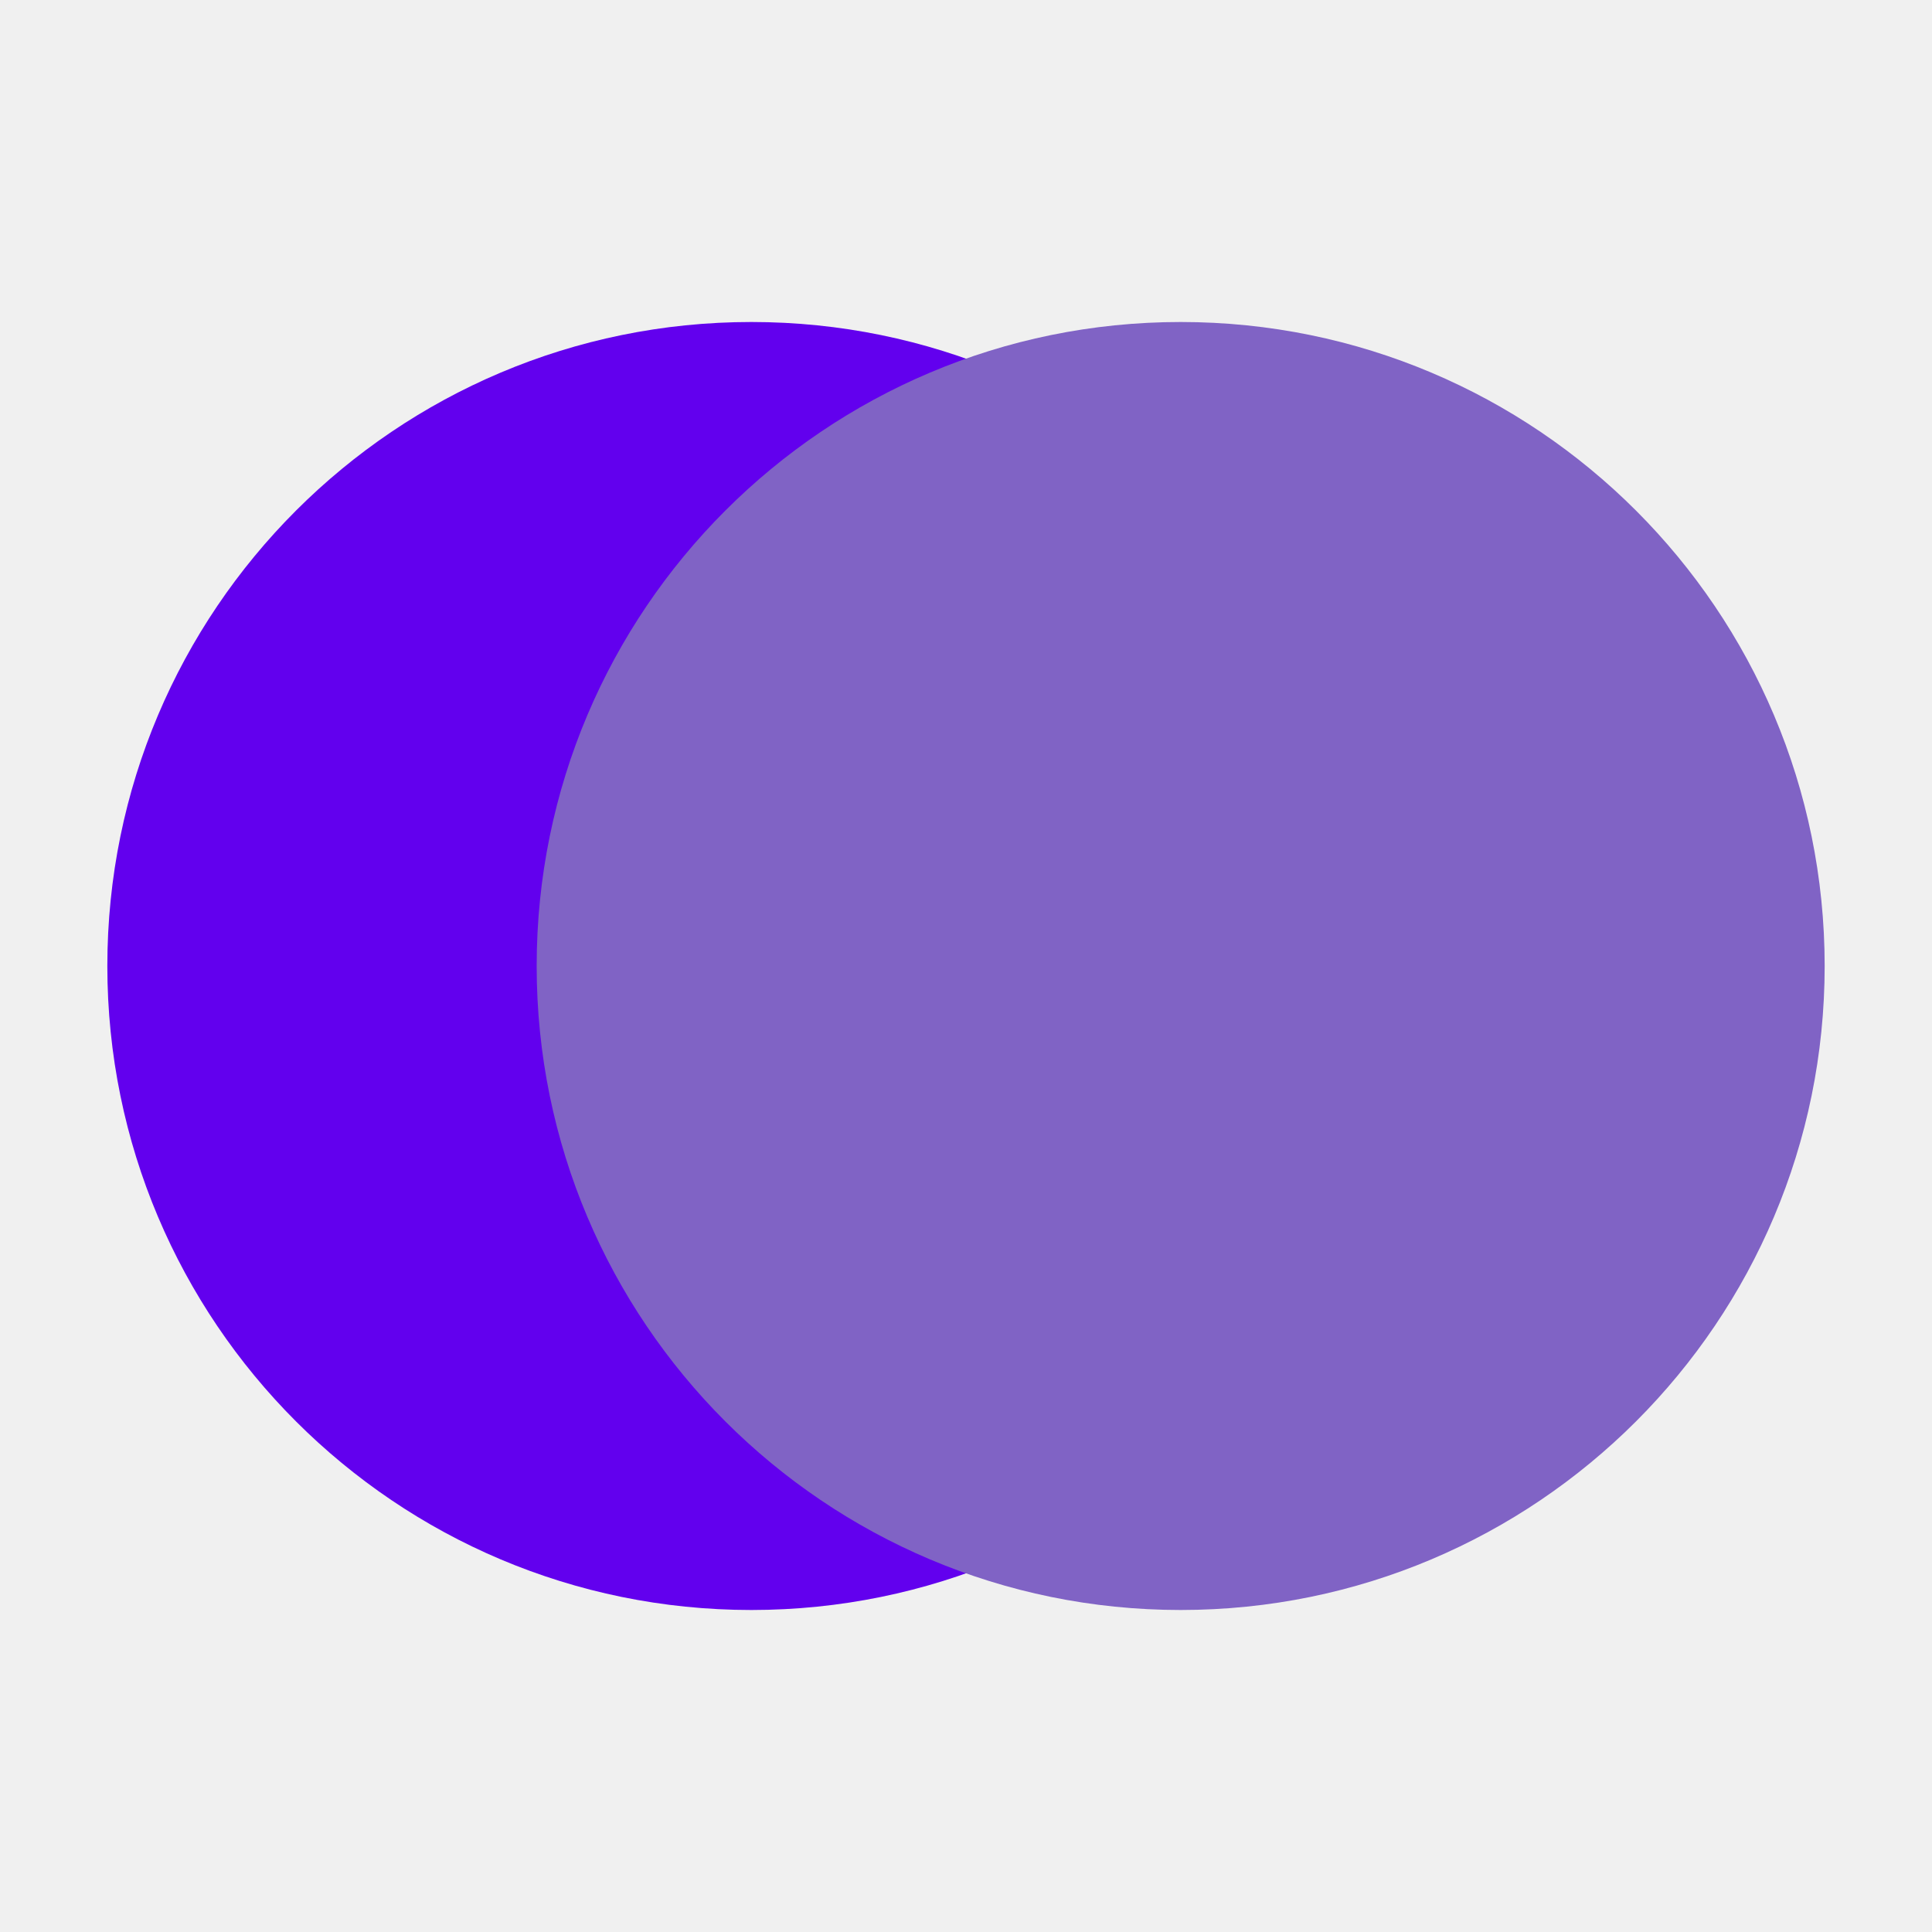
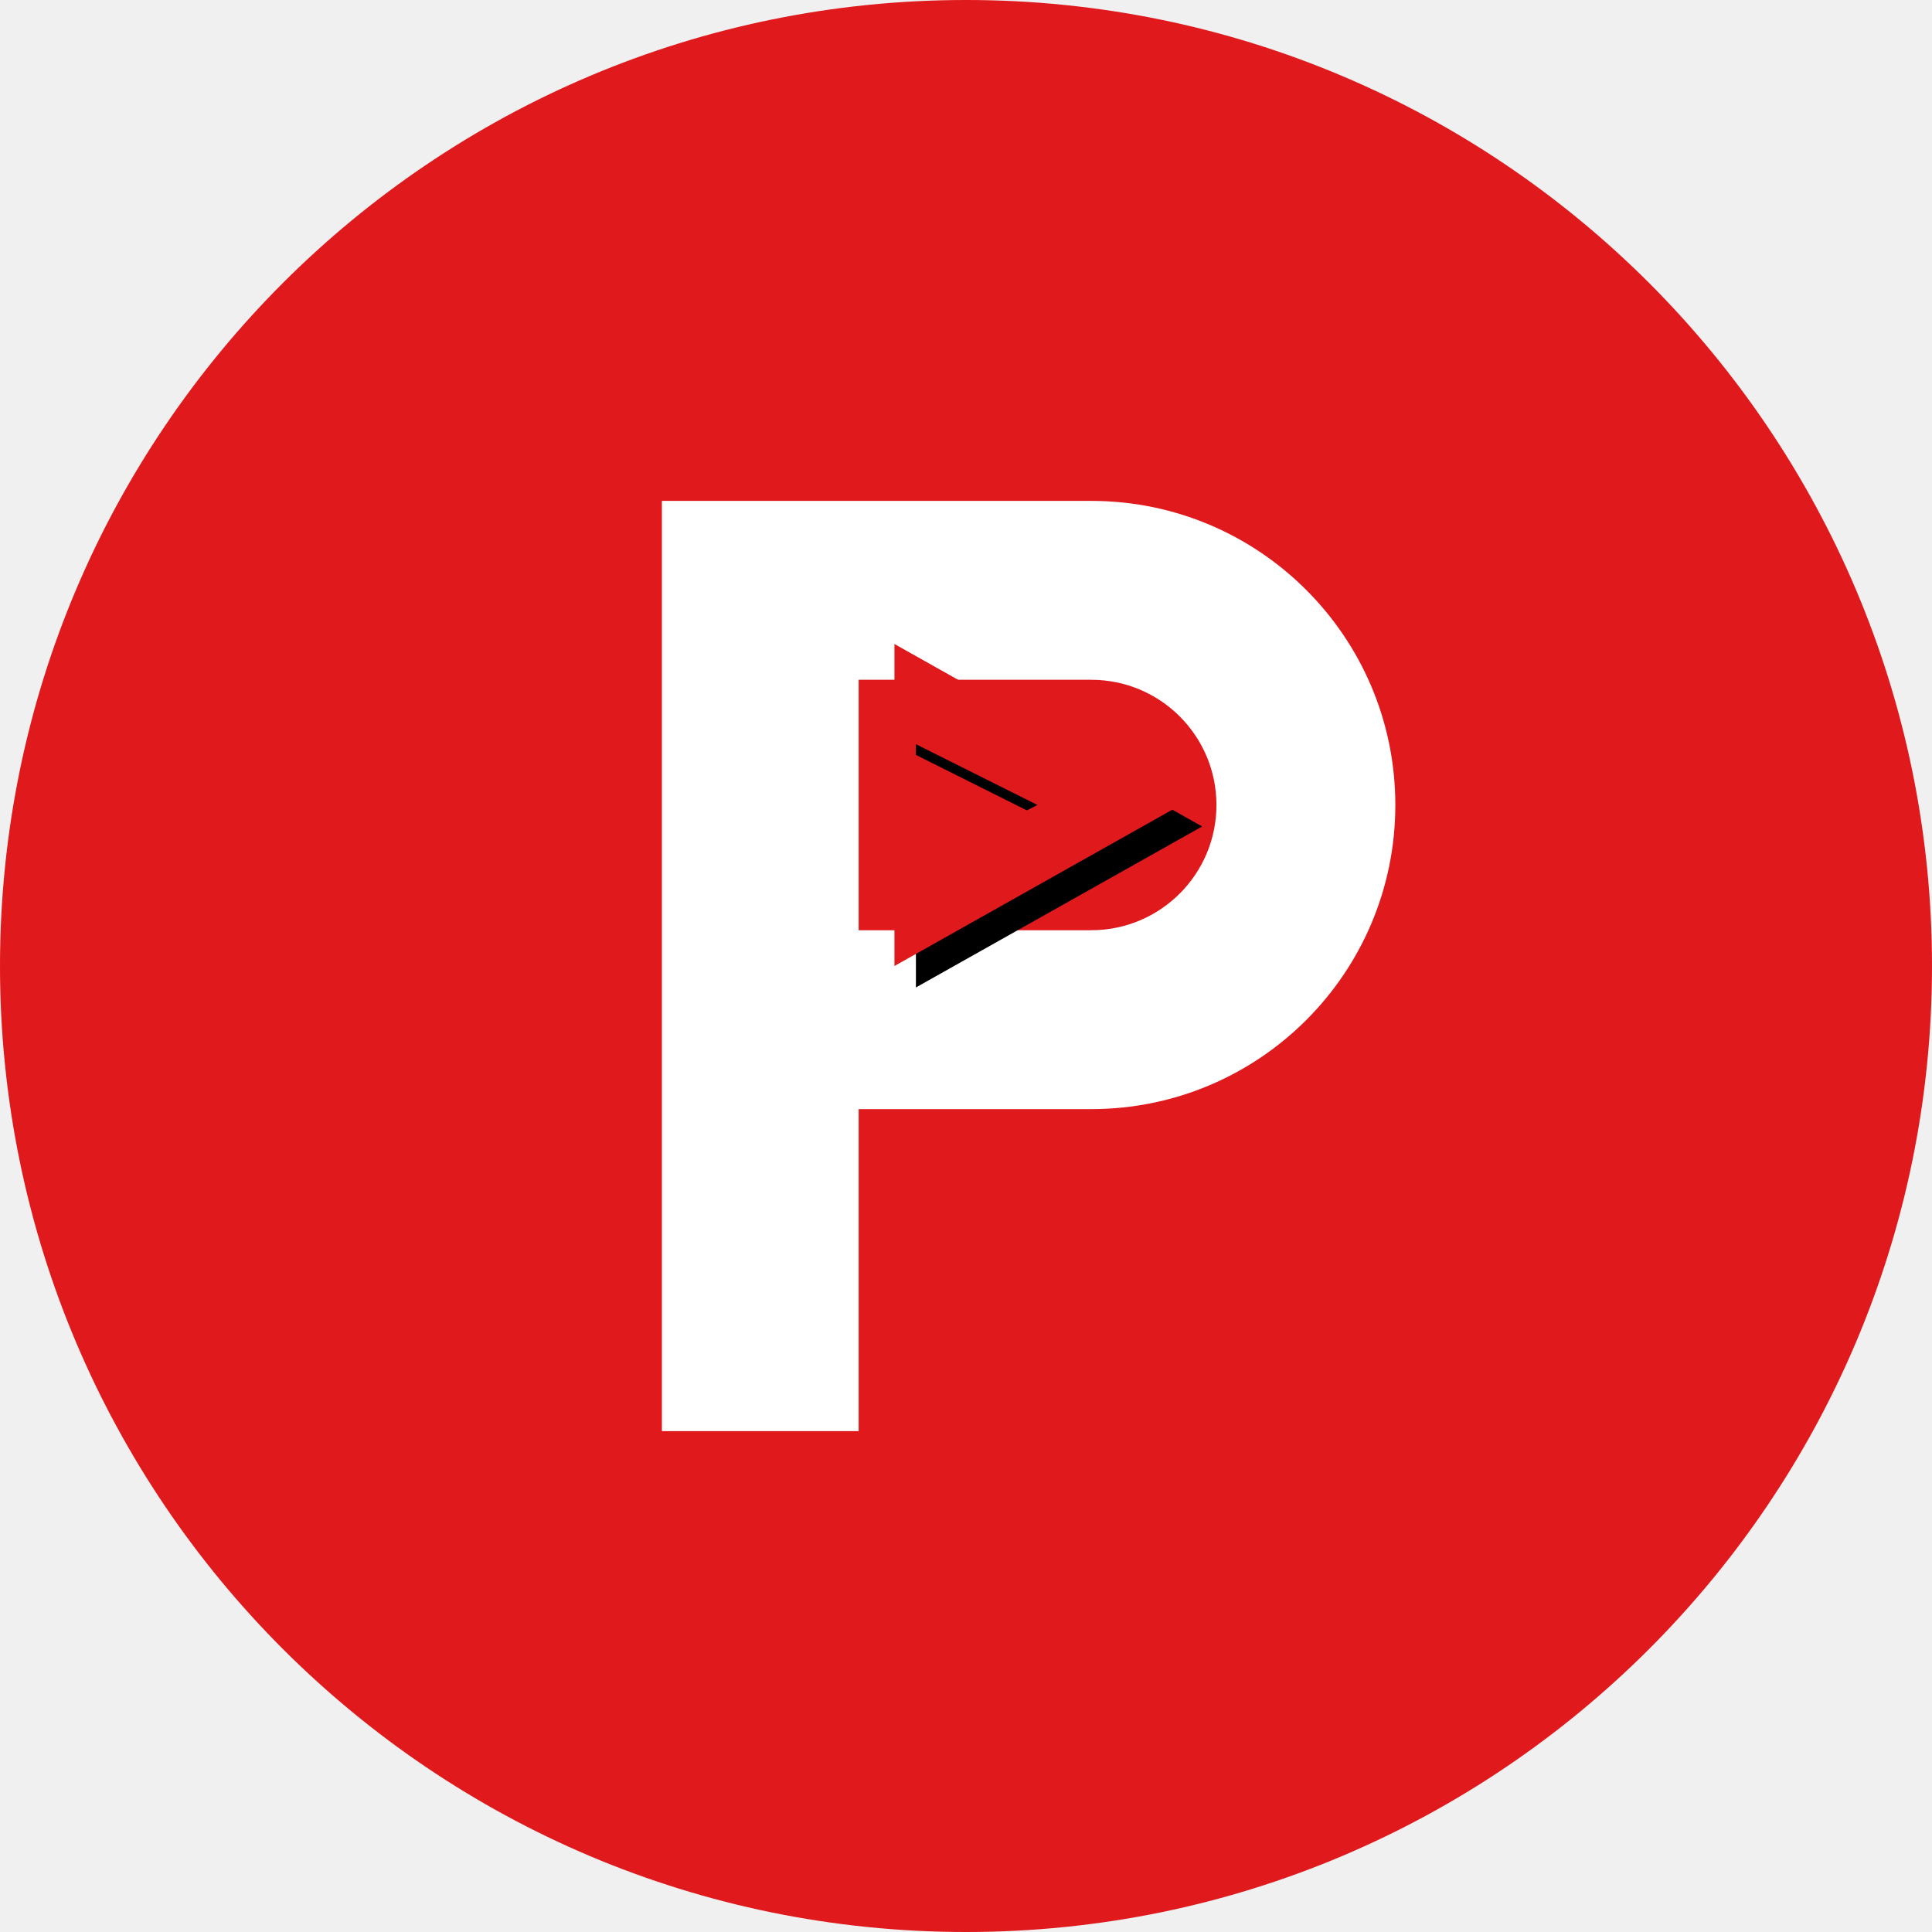
- <svg xmlns="http://www.w3.org/2000/svg" viewBox="0 0 90 90">
-   <circle cx="35" cy="45" r="30" fill="#6200ee" />
-   <circle cx="55" cy="45" r="30" fill="#8063C5" />
+ <svg xmlns="http://www.w3.org/2000/svg" viewBox="0 0 108 108">
+   <circle cx="54" cy="54" r="54" fill="#E0191D" />
+   <path d="M37 28h24a17 17 0 0 1 0 34H48v18H37V28zm11 10v14h13a7 7 0 0 0 0-14H48z" fill="#FFFFFF" />
+   <path d="M51.2 37.2l16 9-16 9v-5l8-4-8-4z" fill="#000000" />
+   <path d="M50 36l16 9-16 9v-5l8-4-8-4z" fill="#E0191D" />
</svg>
